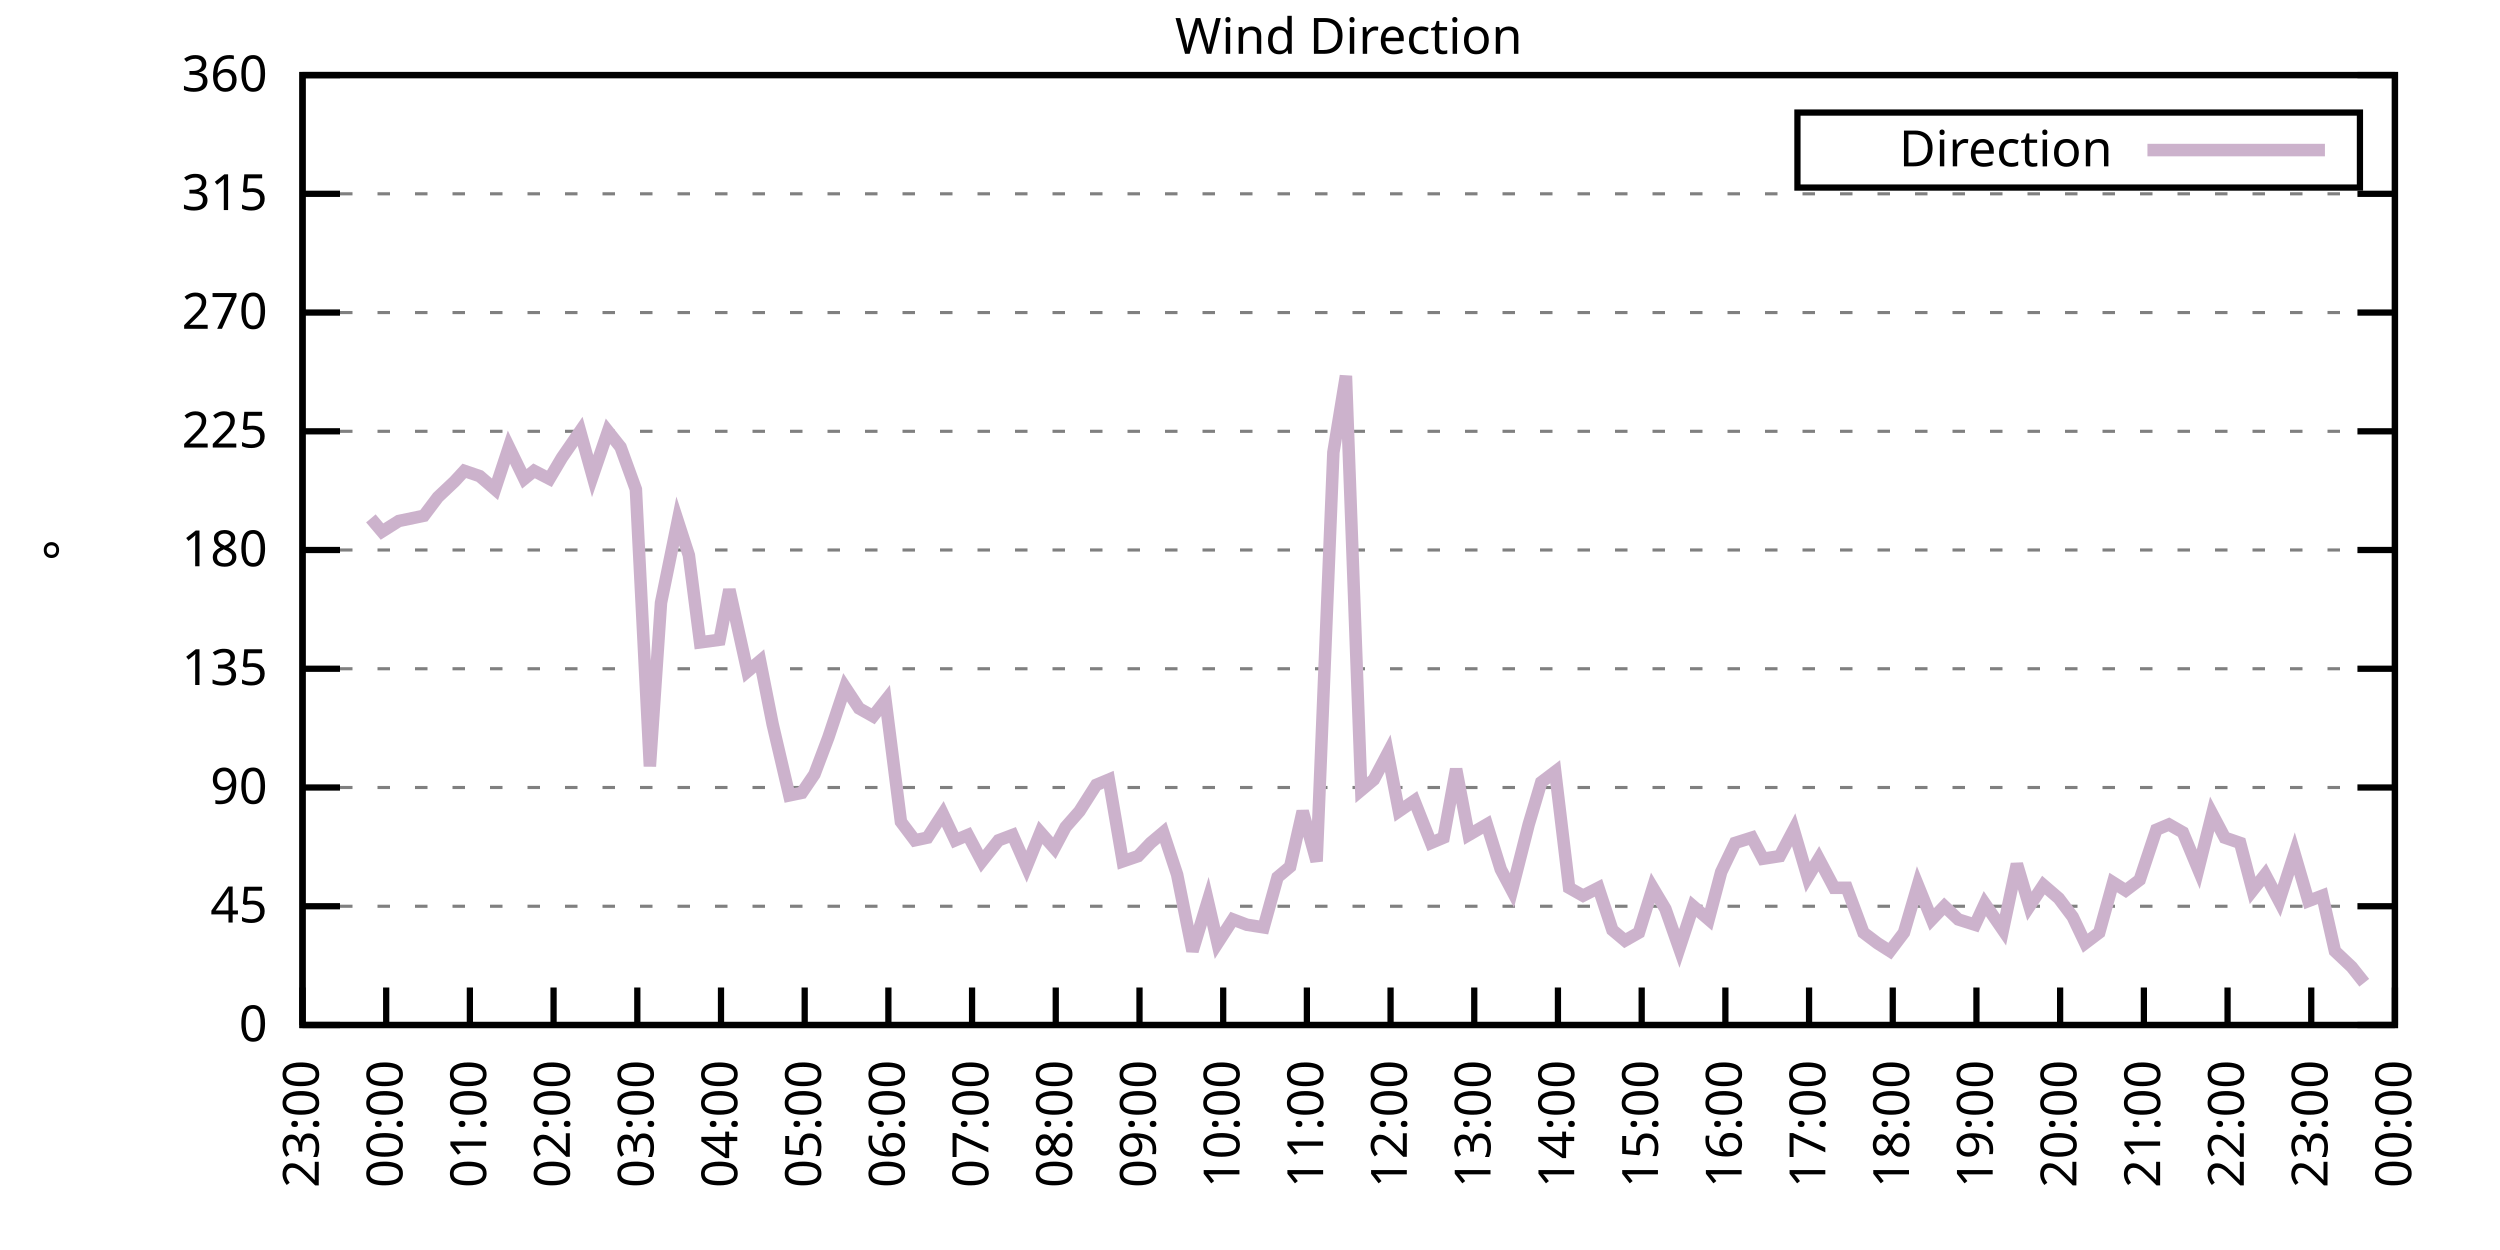
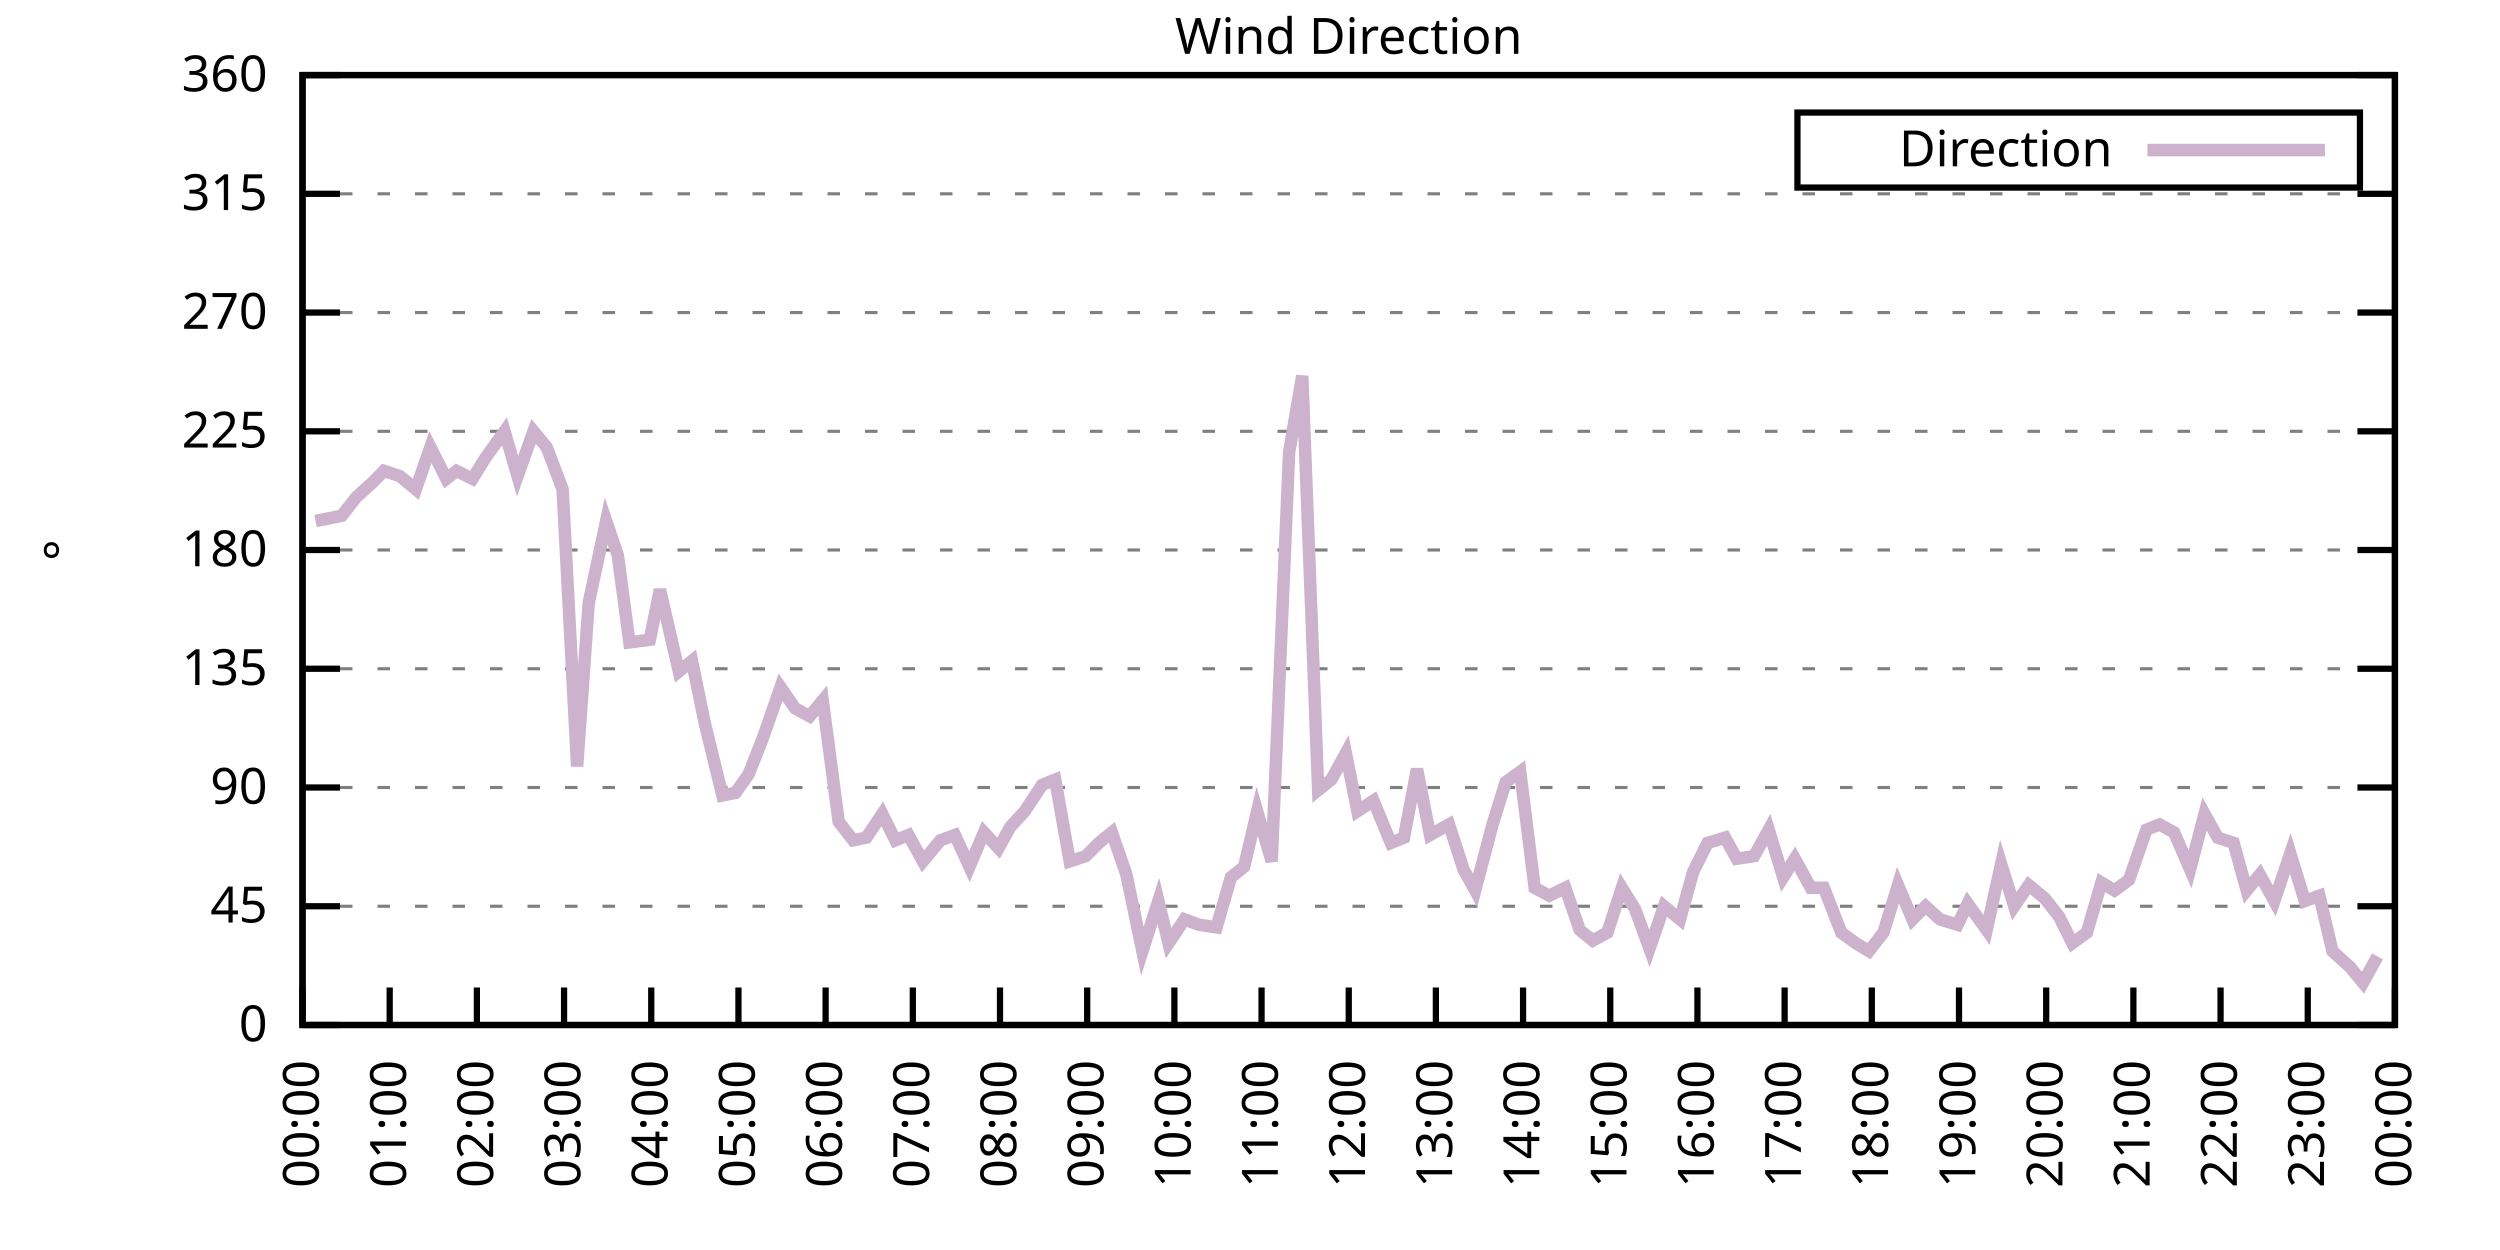
<svg xmlns="http://www.w3.org/2000/svg" xmlns:xlink="http://www.w3.org/1999/xlink" width="400" height="200" viewBox="0 0 400 200">
  <g id="gnuplot_canvas">
    <rect x="0" y="0" width="400" height="200" fill="none" />
    <defs>
      <circle id="gpDot" r="0.5" stroke-width="0.5" stroke="currentColor" />
      <path id="gpPt0" stroke-width="0.333" stroke="currentColor" d="M-1,0 h2 M0,-1 v2" />
      <path id="gpPt1" stroke-width="0.333" stroke="currentColor" d="M-1,-1 L1,1 M1,-1 L-1,1" />
      <path id="gpPt2" stroke-width="0.333" stroke="currentColor" d="M-1,0 L1,0 M0,-1 L0,1 M-1,-1 L1,1 M-1,1 L1,-1" />
      <rect id="gpPt3" stroke-width="0.333" stroke="currentColor" x="-1" y="-1" width="2" height="2" />
      <rect id="gpPt4" stroke-width="0.333" stroke="currentColor" fill="currentColor" x="-1" y="-1" width="2" height="2" />
      <circle id="gpPt5" stroke-width="0.333" stroke="currentColor" cx="0" cy="0" r="1" />
      <use xlink:href="#gpPt5" id="gpPt6" fill="currentColor" stroke="none" />
      <path id="gpPt7" stroke-width="0.333" stroke="currentColor" d="M0,-1.33 L-1.33,0.67 L1.33,0.67 z" />
      <use xlink:href="#gpPt7" id="gpPt8" fill="currentColor" stroke="none" />
      <use xlink:href="#gpPt7" id="gpPt9" stroke="currentColor" transform="rotate(180)" />
      <use xlink:href="#gpPt9" id="gpPt10" fill="currentColor" stroke="none" />
      <use xlink:href="#gpPt3" id="gpPt11" stroke="currentColor" transform="rotate(45)" />
      <use xlink:href="#gpPt11" id="gpPt12" fill="currentColor" stroke="none" />
      <path id="gpPt13" stroke-width="0.333" stroke="currentColor" d="M0,1.330 L1.265,0.411 L0.782,-1.067 L-0.782,-1.076 L-1.265,0.411 z" />
      <use xlink:href="#gpPt13" id="gpPt14" fill="currentColor" stroke="none" />
      <filter id="textbox" filterUnits="objectBoundingBox" x="0" y="0" height="1" width="1">
        <feFlood flood-color="white" flood-opacity="1" result="bgnd" />
        <feComposite in="SourceGraphic" in2="bgnd" operator="atop" />
      </filter>
      <filter id="greybox" filterUnits="objectBoundingBox" x="0" y="0" height="1" width="1">
        <feFlood flood-color="lightgrey" flood-opacity="1" result="grey" />
        <feComposite in="SourceGraphic" in2="grey" operator="atop" />
      </filter>
    </defs>
    <g fill="none" color="white" stroke="currentColor" stroke-width="1.00" stroke-linecap="butt" stroke-linejoin="miter">
</g>
    <g fill="none" color="black" stroke="currentColor" stroke-width="1.00" stroke-linecap="butt" stroke-linejoin="miter">
      <g stroke="none" shape-rendering="crispEdges">
        <polygon fill="rgb(255, 255, 255)" points="48.40,164.00 383.18,164.00 383.18,12.02 48.40,12.02 " />
      </g>
    </g>
    <g fill="none" color="black" stroke="currentColor" stroke-width="1.00" stroke-linecap="butt" stroke-linejoin="miter">
</g>
    <g fill="none" color="black" stroke="black" stroke-width="0.50" stroke-linecap="butt" stroke-linejoin="miter">
</g>
    <g fill="none" color="gray" stroke="currentColor" stroke-width="0.50" stroke-linecap="butt" stroke-linejoin="miter">
      <path stroke="gray" stroke-dasharray="2,4" class="gridline" d="M48.40,164.00 L383.19,164.00  " />
    </g>
    <g fill="none" color="gray" stroke="gray" stroke-width="1.00" stroke-linecap="butt" stroke-linejoin="miter">
</g>
    <g fill="none" color="black" stroke="currentColor" stroke-width="1.00" stroke-linecap="butt" stroke-linejoin="miter">
      <path stroke="black" d="M48.40,164.00 L54.40,164.00 M383.19,164.00 L377.19,164.00  " />
      <g transform="translate(42.80,166.60)" stroke="none" fill="black" font-family="Sans" font-size="8.00" text-anchor="end">
        <text>
          <tspan font-family="Sans"> 0</tspan>
        </text>
      </g>
    </g>
    <g fill="none" color="black" stroke="currentColor" stroke-width="1.00" stroke-linecap="butt" stroke-linejoin="miter">
</g>
    <g fill="none" color="black" stroke="black" stroke-width="0.50" stroke-linecap="butt" stroke-linejoin="miter">
</g>
    <g fill="none" color="gray" stroke="currentColor" stroke-width="0.50" stroke-linecap="butt" stroke-linejoin="miter">
      <path stroke="gray" stroke-dasharray="2,4" class="gridline" d="M48.40,145.00 L383.19,145.00  " />
    </g>
    <g fill="none" color="gray" stroke="gray" stroke-width="1.00" stroke-linecap="butt" stroke-linejoin="miter">
</g>
    <g fill="none" color="black" stroke="currentColor" stroke-width="1.00" stroke-linecap="butt" stroke-linejoin="miter">
      <path stroke="black" d="M48.40,145.00 L54.40,145.00 M383.19,145.00 L377.19,145.00  " />
      <g transform="translate(42.80,147.60)" stroke="none" fill="black" font-family="Sans" font-size="8.00" text-anchor="end">
        <text>
          <tspan font-family="Sans"> 45</tspan>
        </text>
      </g>
    </g>
    <g fill="none" color="black" stroke="currentColor" stroke-width="1.00" stroke-linecap="butt" stroke-linejoin="miter">
</g>
    <g fill="none" color="black" stroke="black" stroke-width="0.50" stroke-linecap="butt" stroke-linejoin="miter">
</g>
    <g fill="none" color="gray" stroke="currentColor" stroke-width="0.50" stroke-linecap="butt" stroke-linejoin="miter">
      <path stroke="gray" stroke-dasharray="2,4" class="gridline" d="M48.40,126.00 L383.19,126.00  " />
    </g>
    <g fill="none" color="gray" stroke="gray" stroke-width="1.00" stroke-linecap="butt" stroke-linejoin="miter">
</g>
    <g fill="none" color="black" stroke="currentColor" stroke-width="1.00" stroke-linecap="butt" stroke-linejoin="miter">
      <path stroke="black" d="M48.40,126.00 L54.40,126.00 M383.19,126.00 L377.19,126.00  " />
      <g transform="translate(42.80,128.60)" stroke="none" fill="black" font-family="Sans" font-size="8.00" text-anchor="end">
        <text>
          <tspan font-family="Sans"> 90</tspan>
        </text>
      </g>
    </g>
    <g fill="none" color="black" stroke="currentColor" stroke-width="1.00" stroke-linecap="butt" stroke-linejoin="miter">
</g>
    <g fill="none" color="black" stroke="black" stroke-width="0.50" stroke-linecap="butt" stroke-linejoin="miter">
</g>
    <g fill="none" color="gray" stroke="currentColor" stroke-width="0.50" stroke-linecap="butt" stroke-linejoin="miter">
      <path stroke="gray" stroke-dasharray="2,4" class="gridline" d="M48.40,107.00 L383.19,107.00  " />
    </g>
    <g fill="none" color="gray" stroke="gray" stroke-width="1.00" stroke-linecap="butt" stroke-linejoin="miter">
</g>
    <g fill="none" color="black" stroke="currentColor" stroke-width="1.00" stroke-linecap="butt" stroke-linejoin="miter">
      <path stroke="black" d="M48.40,107.00 L54.40,107.00 M383.19,107.00 L377.19,107.00  " />
      <g transform="translate(42.80,109.60)" stroke="none" fill="black" font-family="Sans" font-size="8.00" text-anchor="end">
        <text>
          <tspan font-family="Sans"> 135</tspan>
        </text>
      </g>
    </g>
    <g fill="none" color="black" stroke="currentColor" stroke-width="1.00" stroke-linecap="butt" stroke-linejoin="miter">
</g>
    <g fill="none" color="black" stroke="black" stroke-width="0.50" stroke-linecap="butt" stroke-linejoin="miter">
</g>
    <g fill="none" color="gray" stroke="currentColor" stroke-width="0.50" stroke-linecap="butt" stroke-linejoin="miter">
      <path stroke="gray" stroke-dasharray="2,4" class="gridline" d="M48.40,88.00 L383.19,88.00  " />
    </g>
    <g fill="none" color="gray" stroke="gray" stroke-width="1.00" stroke-linecap="butt" stroke-linejoin="miter">
</g>
    <g fill="none" color="black" stroke="currentColor" stroke-width="1.00" stroke-linecap="butt" stroke-linejoin="miter">
      <path stroke="black" d="M48.40,88.00 L54.40,88.00 M383.19,88.00 L377.19,88.00  " />
      <g transform="translate(42.80,90.60)" stroke="none" fill="black" font-family="Sans" font-size="8.00" text-anchor="end">
        <text>
          <tspan font-family="Sans"> 180</tspan>
        </text>
      </g>
    </g>
    <g fill="none" color="black" stroke="currentColor" stroke-width="1.00" stroke-linecap="butt" stroke-linejoin="miter">
</g>
    <g fill="none" color="black" stroke="black" stroke-width="0.50" stroke-linecap="butt" stroke-linejoin="miter">
</g>
    <g fill="none" color="gray" stroke="currentColor" stroke-width="0.50" stroke-linecap="butt" stroke-linejoin="miter">
      <path stroke="gray" stroke-dasharray="2,4" class="gridline" d="M48.40,69.01 L383.19,69.01  " />
    </g>
    <g fill="none" color="gray" stroke="gray" stroke-width="1.00" stroke-linecap="butt" stroke-linejoin="miter">
</g>
    <g fill="none" color="black" stroke="currentColor" stroke-width="1.00" stroke-linecap="butt" stroke-linejoin="miter">
      <path stroke="black" d="M48.40,69.01 L54.40,69.01 M383.19,69.01 L377.19,69.01  " />
      <g transform="translate(42.80,71.61)" stroke="none" fill="black" font-family="Sans" font-size="8.00" text-anchor="end">
        <text>
          <tspan font-family="Sans"> 225</tspan>
        </text>
      </g>
    </g>
    <g fill="none" color="black" stroke="currentColor" stroke-width="1.00" stroke-linecap="butt" stroke-linejoin="miter">
</g>
    <g fill="none" color="black" stroke="black" stroke-width="0.50" stroke-linecap="butt" stroke-linejoin="miter">
</g>
    <g fill="none" color="gray" stroke="currentColor" stroke-width="0.50" stroke-linecap="butt" stroke-linejoin="miter">
      <path stroke="gray" stroke-dasharray="2,4" class="gridline" d="M48.40,50.01 L383.19,50.01  " />
    </g>
    <g fill="none" color="gray" stroke="gray" stroke-width="1.00" stroke-linecap="butt" stroke-linejoin="miter">
</g>
    <g fill="none" color="black" stroke="currentColor" stroke-width="1.00" stroke-linecap="butt" stroke-linejoin="miter">
      <path stroke="black" d="M48.40,50.01 L54.40,50.01 M383.19,50.01 L377.19,50.01  " />
      <g transform="translate(42.80,52.61)" stroke="none" fill="black" font-family="Sans" font-size="8.00" text-anchor="end">
        <text>
          <tspan font-family="Sans"> 270</tspan>
        </text>
      </g>
    </g>
    <g fill="none" color="black" stroke="currentColor" stroke-width="1.00" stroke-linecap="butt" stroke-linejoin="miter">
</g>
    <g fill="none" color="black" stroke="black" stroke-width="0.50" stroke-linecap="butt" stroke-linejoin="miter">
</g>
    <g fill="none" color="gray" stroke="currentColor" stroke-width="0.50" stroke-linecap="butt" stroke-linejoin="miter">
      <path stroke="gray" stroke-dasharray="2,4" class="gridline" d="M48.40,31.01 L383.19,31.01  " />
    </g>
    <g fill="none" color="gray" stroke="gray" stroke-width="1.00" stroke-linecap="butt" stroke-linejoin="miter">
</g>
    <g fill="none" color="black" stroke="currentColor" stroke-width="1.00" stroke-linecap="butt" stroke-linejoin="miter">
      <path stroke="black" d="M48.40,31.01 L54.40,31.01 M383.19,31.01 L377.19,31.01  " />
      <g transform="translate(42.80,33.61)" stroke="none" fill="black" font-family="Sans" font-size="8.00" text-anchor="end">
        <text>
          <tspan font-family="Sans"> 315</tspan>
        </text>
      </g>
    </g>
    <g fill="none" color="black" stroke="currentColor" stroke-width="1.00" stroke-linecap="butt" stroke-linejoin="miter">
</g>
    <g fill="none" color="black" stroke="black" stroke-width="0.50" stroke-linecap="butt" stroke-linejoin="miter">
</g>
    <g fill="none" color="gray" stroke="currentColor" stroke-width="0.50" stroke-linecap="butt" stroke-linejoin="miter">
      <path stroke="gray" stroke-dasharray="2,4" class="gridline" d="M48.40,12.01 L383.19,12.01  " />
    </g>
    <g fill="none" color="gray" stroke="gray" stroke-width="1.00" stroke-linecap="butt" stroke-linejoin="miter">
</g>
    <g fill="none" color="black" stroke="currentColor" stroke-width="1.00" stroke-linecap="butt" stroke-linejoin="miter">
      <path stroke="black" d="M48.40,12.01 L54.40,12.01 M383.19,12.01 L377.19,12.01  " />
      <g transform="translate(42.80,14.61)" stroke="none" fill="black" font-family="Sans" font-size="8.00" text-anchor="end">
        <text>
          <tspan font-family="Sans"> 360</tspan>
        </text>
      </g>
    </g>
    <g fill="none" color="black" stroke="currentColor" stroke-width="1.00" stroke-linecap="butt" stroke-linejoin="miter">
      <path stroke="black" d="M48.40,164.00 L48.40,158.00  " />
      <g transform="translate(51.00,169.60) rotate(270.00)" stroke="none" fill="black" font-family="Sans" font-size="8.00" text-anchor="end">
        <text>
-           <tspan font-family="Sans">23:00</tspan>
-         </text>
-       </g>
-     </g>
-     <g fill="none" color="black" stroke="currentColor" stroke-width="1.00" stroke-linecap="butt" stroke-linejoin="miter">
-       <path stroke="black" d="M61.79,164.00 L61.79,158.00  " />
-       <g transform="translate(64.39,169.60) rotate(270.00)" stroke="none" fill="black" font-family="Sans" font-size="8.00" text-anchor="end">
-         <text>
          <tspan font-family="Sans">00:00</tspan>
        </text>
      </g>
    </g>
    <g fill="none" color="black" stroke="currentColor" stroke-width="1.00" stroke-linecap="butt" stroke-linejoin="miter">
-       <path stroke="black" d="M75.18,164.00 L75.18,158.00  " />
-       <g transform="translate(77.78,169.60) rotate(270.00)" stroke="none" fill="black" font-family="Sans" font-size="8.00" text-anchor="end">
+       <path stroke="black" d="M62.35,164.00 L62.35,158.00  " />
+       <g transform="translate(64.95,169.60) rotate(270.00)" stroke="none" fill="black" font-family="Sans" font-size="8.00" text-anchor="end">
        <text>
          <tspan font-family="Sans">01:00</tspan>
        </text>
      </g>
    </g>
    <g fill="none" color="black" stroke="currentColor" stroke-width="1.00" stroke-linecap="butt" stroke-linejoin="miter">
-       <path stroke="black" d="M88.57,164.00 L88.57,158.00  " />
-       <g transform="translate(91.17,169.60) rotate(270.00)" stroke="none" fill="black" font-family="Sans" font-size="8.00" text-anchor="end">
+       <path stroke="black" d="M76.30,164.00 L76.30,158.00  " />
+       <g transform="translate(78.90,169.60) rotate(270.00)" stroke="none" fill="black" font-family="Sans" font-size="8.00" text-anchor="end">
        <text>
          <tspan font-family="Sans">02:00</tspan>
        </text>
      </g>
    </g>
    <g fill="none" color="black" stroke="currentColor" stroke-width="1.00" stroke-linecap="butt" stroke-linejoin="miter">
-       <path stroke="black" d="M101.97,164.00 L101.97,158.00  " />
-       <g transform="translate(104.57,169.60) rotate(270.00)" stroke="none" fill="black" font-family="Sans" font-size="8.00" text-anchor="end">
+       <path stroke="black" d="M90.25,164.00 L90.25,158.00  " />
+       <g transform="translate(92.85,169.60) rotate(270.00)" stroke="none" fill="black" font-family="Sans" font-size="8.00" text-anchor="end">
        <text>
          <tspan font-family="Sans">03:00</tspan>
        </text>
      </g>
    </g>
    <g fill="none" color="black" stroke="currentColor" stroke-width="1.00" stroke-linecap="butt" stroke-linejoin="miter">
-       <path stroke="black" d="M115.36,164.00 L115.36,158.00  " />
-       <g transform="translate(117.96,169.60) rotate(270.00)" stroke="none" fill="black" font-family="Sans" font-size="8.00" text-anchor="end">
+       <path stroke="black" d="M104.20,164.00 L104.20,158.00  " />
+       <g transform="translate(106.80,169.60) rotate(270.00)" stroke="none" fill="black" font-family="Sans" font-size="8.00" text-anchor="end">
        <text>
          <tspan font-family="Sans">04:00</tspan>
        </text>
      </g>
    </g>
    <g fill="none" color="black" stroke="currentColor" stroke-width="1.00" stroke-linecap="butt" stroke-linejoin="miter">
-       <path stroke="black" d="M128.75,164.00 L128.75,158.00  " />
-       <g transform="translate(131.35,169.60) rotate(270.00)" stroke="none" fill="black" font-family="Sans" font-size="8.00" text-anchor="end">
+       <path stroke="black" d="M118.15,164.00 L118.15,158.00  " />
+       <g transform="translate(120.75,169.60) rotate(270.00)" stroke="none" fill="black" font-family="Sans" font-size="8.00" text-anchor="end">
        <text>
          <tspan font-family="Sans">05:00</tspan>
        </text>
      </g>
    </g>
    <g fill="none" color="black" stroke="currentColor" stroke-width="1.00" stroke-linecap="butt" stroke-linejoin="miter">
-       <path stroke="black" d="M142.14,164.00 L142.14,158.00  " />
-       <g transform="translate(144.74,169.60) rotate(270.00)" stroke="none" fill="black" font-family="Sans" font-size="8.00" text-anchor="end">
+       <path stroke="black" d="M132.10,164.00 L132.10,158.00  " />
+       <g transform="translate(134.70,169.60) rotate(270.00)" stroke="none" fill="black" font-family="Sans" font-size="8.00" text-anchor="end">
        <text>
          <tspan font-family="Sans">06:00</tspan>
        </text>
      </g>
    </g>
    <g fill="none" color="black" stroke="currentColor" stroke-width="1.00" stroke-linecap="butt" stroke-linejoin="miter">
-       <path stroke="black" d="M155.53,164.00 L155.53,158.00  " />
-       <g transform="translate(158.13,169.60) rotate(270.00)" stroke="none" fill="black" font-family="Sans" font-size="8.00" text-anchor="end">
+       <path stroke="black" d="M146.05,164.00 L146.05,158.00  " />
+       <g transform="translate(148.65,169.60) rotate(270.00)" stroke="none" fill="black" font-family="Sans" font-size="8.00" text-anchor="end">
        <text>
          <tspan font-family="Sans">07:00</tspan>
        </text>
      </g>
    </g>
    <g fill="none" color="black" stroke="currentColor" stroke-width="1.00" stroke-linecap="butt" stroke-linejoin="miter">
-       <path stroke="black" d="M168.92,164.00 L168.92,158.00  " />
-       <g transform="translate(171.52,169.60) rotate(270.00)" stroke="none" fill="black" font-family="Sans" font-size="8.00" text-anchor="end">
+       <path stroke="black" d="M160.00,164.00 L160.00,158.00  " />
+       <g transform="translate(162.60,169.60) rotate(270.00)" stroke="none" fill="black" font-family="Sans" font-size="8.00" text-anchor="end">
        <text>
          <tspan font-family="Sans">08:00</tspan>
        </text>
      </g>
    </g>
    <g fill="none" color="black" stroke="currentColor" stroke-width="1.00" stroke-linecap="butt" stroke-linejoin="miter">
-       <path stroke="black" d="M182.32,164.00 L182.32,158.00  " />
-       <g transform="translate(184.92,169.60) rotate(270.00)" stroke="none" fill="black" font-family="Sans" font-size="8.00" text-anchor="end">
+       <path stroke="black" d="M173.95,164.00 L173.95,158.00  " />
+       <g transform="translate(176.55,169.60) rotate(270.00)" stroke="none" fill="black" font-family="Sans" font-size="8.00" text-anchor="end">
        <text>
          <tspan font-family="Sans">09:00</tspan>
        </text>
      </g>
    </g>
    <g fill="none" color="black" stroke="currentColor" stroke-width="1.00" stroke-linecap="butt" stroke-linejoin="miter">
-       <path stroke="black" d="M195.71,164.00 L195.71,158.00  " />
-       <g transform="translate(198.31,169.60) rotate(270.00)" stroke="none" fill="black" font-family="Sans" font-size="8.00" text-anchor="end">
+       <path stroke="black" d="M187.90,164.00 L187.90,158.00  " />
+       <g transform="translate(190.50,169.60) rotate(270.00)" stroke="none" fill="black" font-family="Sans" font-size="8.00" text-anchor="end">
        <text>
          <tspan font-family="Sans">10:00</tspan>
        </text>
      </g>
    </g>
    <g fill="none" color="black" stroke="currentColor" stroke-width="1.00" stroke-linecap="butt" stroke-linejoin="miter">
-       <path stroke="black" d="M209.10,164.00 L209.10,158.00  " />
-       <g transform="translate(211.70,169.60) rotate(270.00)" stroke="none" fill="black" font-family="Sans" font-size="8.00" text-anchor="end">
+       <path stroke="black" d="M201.85,164.00 L201.85,158.00  " />
+       <g transform="translate(204.45,169.60) rotate(270.00)" stroke="none" fill="black" font-family="Sans" font-size="8.00" text-anchor="end">
        <text>
          <tspan font-family="Sans">11:00</tspan>
        </text>
      </g>
    </g>
    <g fill="none" color="black" stroke="currentColor" stroke-width="1.00" stroke-linecap="butt" stroke-linejoin="miter">
-       <path stroke="black" d="M222.49,164.00 L222.49,158.00  " />
-       <g transform="translate(225.09,169.60) rotate(270.00)" stroke="none" fill="black" font-family="Sans" font-size="8.00" text-anchor="end">
+       <path stroke="black" d="M215.80,164.00 L215.80,158.00  " />
+       <g transform="translate(218.40,169.60) rotate(270.00)" stroke="none" fill="black" font-family="Sans" font-size="8.00" text-anchor="end">
        <text>
          <tspan font-family="Sans">12:00</tspan>
        </text>
      </g>
    </g>
    <g fill="none" color="black" stroke="currentColor" stroke-width="1.00" stroke-linecap="butt" stroke-linejoin="miter">
-       <path stroke="black" d="M235.88,164.00 L235.88,158.00  " />
-       <g transform="translate(238.48,169.60) rotate(270.00)" stroke="none" fill="black" font-family="Sans" font-size="8.00" text-anchor="end">
+       <path stroke="black" d="M229.74,164.00 L229.74,158.00  " />
+       <g transform="translate(232.34,169.60) rotate(270.00)" stroke="none" fill="black" font-family="Sans" font-size="8.00" text-anchor="end">
        <text>
          <tspan font-family="Sans">13:00</tspan>
        </text>
      </g>
    </g>
    <g fill="none" color="black" stroke="currentColor" stroke-width="1.00" stroke-linecap="butt" stroke-linejoin="miter">
-       <path stroke="black" d="M249.27,164.00 L249.27,158.00  " />
-       <g transform="translate(251.87,169.60) rotate(270.00)" stroke="none" fill="black" font-family="Sans" font-size="8.00" text-anchor="end">
+       <path stroke="black" d="M243.69,164.00 L243.69,158.00  " />
+       <g transform="translate(246.29,169.60) rotate(270.00)" stroke="none" fill="black" font-family="Sans" font-size="8.00" text-anchor="end">
        <text>
          <tspan font-family="Sans">14:00</tspan>
        </text>
      </g>
    </g>
    <g fill="none" color="black" stroke="currentColor" stroke-width="1.00" stroke-linecap="butt" stroke-linejoin="miter">
-       <path stroke="black" d="M262.67,164.00 L262.67,158.00  " />
-       <g transform="translate(265.27,169.60) rotate(270.00)" stroke="none" fill="black" font-family="Sans" font-size="8.00" text-anchor="end">
+       <path stroke="black" d="M257.64,164.00 L257.64,158.00  " />
+       <g transform="translate(260.24,169.60) rotate(270.00)" stroke="none" fill="black" font-family="Sans" font-size="8.00" text-anchor="end">
        <text>
          <tspan font-family="Sans">15:00</tspan>
        </text>
      </g>
    </g>
    <g fill="none" color="black" stroke="currentColor" stroke-width="1.00" stroke-linecap="butt" stroke-linejoin="miter">
-       <path stroke="black" d="M276.06,164.00 L276.06,158.00  " />
-       <g transform="translate(278.66,169.60) rotate(270.00)" stroke="none" fill="black" font-family="Sans" font-size="8.00" text-anchor="end">
+       <path stroke="black" d="M271.59,164.00 L271.59,158.00  " />
+       <g transform="translate(274.19,169.60) rotate(270.00)" stroke="none" fill="black" font-family="Sans" font-size="8.00" text-anchor="end">
        <text>
          <tspan font-family="Sans">16:00</tspan>
        </text>
      </g>
    </g>
    <g fill="none" color="black" stroke="currentColor" stroke-width="1.00" stroke-linecap="butt" stroke-linejoin="miter">
-       <path stroke="black" d="M289.45,164.00 L289.45,158.00  " />
-       <g transform="translate(292.05,169.60) rotate(270.00)" stroke="none" fill="black" font-family="Sans" font-size="8.00" text-anchor="end">
+       <path stroke="black" d="M285.54,164.00 L285.54,158.00  " />
+       <g transform="translate(288.14,169.60) rotate(270.00)" stroke="none" fill="black" font-family="Sans" font-size="8.00" text-anchor="end">
        <text>
          <tspan font-family="Sans">17:00</tspan>
        </text>
      </g>
    </g>
    <g fill="none" color="black" stroke="currentColor" stroke-width="1.00" stroke-linecap="butt" stroke-linejoin="miter">
-       <path stroke="black" d="M302.84,164.00 L302.84,158.00  " />
-       <g transform="translate(305.44,169.60) rotate(270.00)" stroke="none" fill="black" font-family="Sans" font-size="8.00" text-anchor="end">
+       <path stroke="black" d="M299.49,164.00 L299.49,158.00  " />
+       <g transform="translate(302.09,169.60) rotate(270.00)" stroke="none" fill="black" font-family="Sans" font-size="8.00" text-anchor="end">
        <text>
          <tspan font-family="Sans">18:00</tspan>
        </text>
      </g>
    </g>
    <g fill="none" color="black" stroke="currentColor" stroke-width="1.00" stroke-linecap="butt" stroke-linejoin="miter">
-       <path stroke="black" d="M316.23,164.00 L316.23,158.00  " />
-       <g transform="translate(318.83,169.60) rotate(270.00)" stroke="none" fill="black" font-family="Sans" font-size="8.00" text-anchor="end">
+       <path stroke="black" d="M313.44,164.00 L313.44,158.00  " />
+       <g transform="translate(316.04,169.60) rotate(270.00)" stroke="none" fill="black" font-family="Sans" font-size="8.00" text-anchor="end">
        <text>
          <tspan font-family="Sans">19:00</tspan>
        </text>
      </g>
    </g>
    <g fill="none" color="black" stroke="currentColor" stroke-width="1.00" stroke-linecap="butt" stroke-linejoin="miter">
-       <path stroke="black" d="M329.62,164.00 L329.62,158.00  " />
-       <g transform="translate(332.22,169.60) rotate(270.00)" stroke="none" fill="black" font-family="Sans" font-size="8.00" text-anchor="end">
+       <path stroke="black" d="M327.39,164.00 L327.39,158.00  " />
+       <g transform="translate(329.99,169.60) rotate(270.00)" stroke="none" fill="black" font-family="Sans" font-size="8.00" text-anchor="end">
        <text>
          <tspan font-family="Sans">20:00</tspan>
        </text>
      </g>
    </g>
    <g fill="none" color="black" stroke="currentColor" stroke-width="1.00" stroke-linecap="butt" stroke-linejoin="miter">
-       <path stroke="black" d="M343.02,164.00 L343.02,158.00  " />
-       <g transform="translate(345.62,169.60) rotate(270.00)" stroke="none" fill="black" font-family="Sans" font-size="8.00" text-anchor="end">
+       <path stroke="black" d="M341.34,164.00 L341.34,158.00  " />
+       <g transform="translate(343.94,169.60) rotate(270.00)" stroke="none" fill="black" font-family="Sans" font-size="8.00" text-anchor="end">
        <text>
          <tspan font-family="Sans">21:00</tspan>
        </text>
      </g>
    </g>
    <g fill="none" color="black" stroke="currentColor" stroke-width="1.00" stroke-linecap="butt" stroke-linejoin="miter">
-       <path stroke="black" d="M356.41,164.00 L356.41,158.00  " />
-       <g transform="translate(359.01,169.60) rotate(270.00)" stroke="none" fill="black" font-family="Sans" font-size="8.00" text-anchor="end">
+       <path stroke="black" d="M355.29,164.00 L355.29,158.00  " />
+       <g transform="translate(357.89,169.60) rotate(270.00)" stroke="none" fill="black" font-family="Sans" font-size="8.00" text-anchor="end">
        <text>
          <tspan font-family="Sans">22:00</tspan>
        </text>
      </g>
    </g>
    <g fill="none" color="black" stroke="currentColor" stroke-width="1.00" stroke-linecap="butt" stroke-linejoin="miter">
-       <path stroke="black" d="M369.80,164.00 L369.80,158.00  " />
-       <g transform="translate(372.40,169.60) rotate(270.00)" stroke="none" fill="black" font-family="Sans" font-size="8.00" text-anchor="end">
+       <path stroke="black" d="M369.24,164.00 L369.24,158.00  " />
+       <g transform="translate(371.84,169.60) rotate(270.00)" stroke="none" fill="black" font-family="Sans" font-size="8.00" text-anchor="end">
        <text>
          <tspan font-family="Sans">23:00</tspan>
        </text>
      </g>
    </g>
    <g fill="none" color="black" stroke="currentColor" stroke-width="1.00" stroke-linecap="butt" stroke-linejoin="miter">
      <path stroke="black" d="M383.19,164.00 L383.19,158.00  " />
      <g transform="translate(385.79,169.60) rotate(270.00)" stroke="none" fill="black" font-family="Sans" font-size="8.00" text-anchor="end">
        <text>
          <tspan font-family="Sans">00:00</tspan>
        </text>
      </g>
    </g>
    <g fill="none" color="black" stroke="currentColor" stroke-width="1.00" stroke-linecap="butt" stroke-linejoin="miter">
</g>
    <g fill="none" color="black" stroke="currentColor" stroke-width="1.00" stroke-linecap="butt" stroke-linejoin="miter">
      <path stroke="black" d="M48.40,12.01 L48.40,164.00 L383.19,164.00 L383.19,12.01 L48.40,12.01 Z  " />
    </g>
    <g fill="none" color="black" stroke="currentColor" stroke-width="1.00" stroke-linecap="butt" stroke-linejoin="miter">
</g>
    <g fill="none" color="black" stroke="currentColor" stroke-width="1.00" stroke-linecap="butt" stroke-linejoin="miter">
      <path stroke="black" d="M287.59,30.01 L287.59,18.01 L377.59,18.01 L377.59,30.01 L287.59,30.01 Z  " />
    </g>
    <g id="Wind_direction_plot_1">
      <g fill="none" color="white" stroke="black" stroke-width="2.00" stroke-linecap="butt" stroke-linejoin="miter">
</g>
      <g fill="none" color="black" stroke="currentColor" stroke-width="2.00" stroke-linecap="butt" stroke-linejoin="miter">
        <g transform="translate(337.99,26.61)" stroke="none" fill="black" font-family="Sans" font-size="8.00" text-anchor="end">
          <text>
            <tspan font-family="Sans">Direction</tspan>
          </text>
        </g>
      </g>
      <g fill="none" color="black" stroke="currentColor" stroke-width="2.00" stroke-linecap="butt" stroke-linejoin="miter">
-         <path stroke="rgb(204, 178, 204)" d="M343.59,24.01 L371.99,24.01 M59.34,82.94 L61.12,85.05 L63.80,83.36 L65.81,82.94 L67.82,82.52 L70.05,79.56   L72.73,77.03 L74.29,75.34 L76.75,76.18 L79.20,78.29 L81.43,71.54 L83.89,76.61 L85.45,75.34 L87.91,76.61   L89.91,73.23 L92.82,69.01 L94.82,76.18 L97.28,69.01 L99.29,71.54 L101.74,78.29 L103.98,122.62 L105.76,96.45   L108.44,83.36 L110.22,88.85 L112.01,102.78 L115.13,102.36 L116.70,94.34 L119.60,107.43 L121.61,105.74 L123.62,115.87   L126.29,127.27 L128.30,126.85 L130.31,123.89 L132.54,117.98 L135.22,109.96 L137.45,113.34 L139.69,114.60 L141.69,112.07   L144.15,131.49 L146.38,134.45 L148.39,134.02 L150.85,130.22 L152.85,134.45 L154.86,133.60 L157.10,137.82 L159.77,134.45   L162.01,133.60 L164.24,138.67 L166.47,133.18 L168.70,135.71 L170.49,132.34 L172.72,129.80 L175.40,125.58 L177.41,124.74   L179.64,137.82 L182.09,136.98 L184.10,134.87 L186.11,133.18 L188.34,139.93 L190.80,152.18 L193.25,144.16 L194.81,150.91   L197.27,147.11 L199.50,147.96 L202.18,148.38 L204.41,140.36 L206.42,138.67 L208.43,129.80 L210.66,137.82 L213.34,72.38   L215.35,60.14 L217.80,126.42 L219.81,124.74 L222.04,120.51 L223.83,129.80 L226.29,128.11 L228.96,134.87 L230.97,134.02   L232.98,123.05 L234.99,133.60 L237.89,131.91 L240.12,139.09 L241.91,142.47 L244.59,131.91 L246.60,125.16 L248.83,123.47   L251.06,142.05 L253.29,143.31 L255.75,142.05 L257.98,148.80 L259.99,150.49 L262.22,149.22 L264.45,142.05 L266.46,145.42   L268.69,151.76 L270.92,145.00 L273.38,147.11 L275.39,139.51 L277.62,134.87 L280.30,134.02 L282.08,137.40 L284.76,136.98   L286.99,132.76 L289.23,140.36 L291.01,137.40 L293.47,142.05 L295.48,142.05 L298.15,149.22 L300.39,150.91 L302.39,152.18   L304.63,149.22 L306.86,141.62 L309.09,147.11 L311.10,145.00 L313.33,147.11 L316.01,147.96 L317.57,144.58 L320.47,148.80   L322.70,138.25 L324.71,145.00 L326.95,141.62 L329.40,143.73 L331.63,146.69 L333.64,150.91 L335.87,149.22 L338.10,141.20   L340.11,142.47 L342.35,140.78 L345.02,132.76 L347.03,131.91 L349.26,133.18 L351.72,139.09 L353.95,130.22 L355.96,134.02   L358.42,134.87 L360.42,142.47 L362.43,139.93 L364.66,144.16 L367.12,136.56 L369.35,144.16 L371.58,143.31 L373.59,152.18   L376.27,154.71 L378.28,157.24  " />
+         <path stroke="rgb(204, 178, 204)" d="M343.59,24.01 L371.99,24.01 M50.49,83.36 L52.58,82.94 L54.68,82.52 L57.00,79.56 L59.79,77.03 L61.42,75.34   L63.98,76.18 L66.53,78.29 L68.86,71.54 L71.42,76.61 L73.04,75.34 L75.60,76.61 L77.69,73.23 L80.72,69.01   L82.81,76.18 L85.37,69.01 L87.46,71.54 L90.02,78.29 L92.34,122.62 L94.20,96.45 L96.99,83.36 L98.85,88.85   L100.71,102.78 L103.97,102.36 L105.59,94.34 L108.62,107.43 L110.71,105.74 L112.80,115.87 L115.59,127.27 L117.68,126.85   L119.78,123.89 L122.10,117.98 L124.89,109.96 L127.22,113.34 L129.54,114.60 L131.63,112.07 L134.19,131.49 L136.51,134.45   L138.61,134.02 L141.16,130.22 L143.26,134.45 L145.35,133.60 L147.67,137.82 L150.46,134.45 L152.79,133.60 L155.11,138.67   L157.44,133.18 L159.76,135.71 L161.62,132.34 L163.95,129.80 L166.74,125.58 L168.83,124.74 L171.16,137.82 L173.71,136.98   L175.81,134.87 L177.90,133.18 L180.22,139.93 L182.78,152.18 L185.34,144.16 L186.97,150.91 L189.52,147.11 L191.85,147.96   L194.64,148.38 L196.96,140.36 L199.06,138.67 L201.15,129.80 L203.47,137.82 L206.26,72.38 L208.36,60.14 L210.91,126.42   L213.01,124.74 L215.33,120.51 L217.19,129.80 L219.75,128.11 L222.54,134.87 L224.63,134.02 L226.72,123.05 L228.81,133.60   L231.84,131.91 L234.16,139.09 L236.02,142.47 L238.81,131.91 L240.90,125.16 L243.23,123.47 L245.55,142.05 L247.88,143.31   L250.44,142.05 L252.76,148.80 L254.85,150.49 L257.18,149.22 L259.50,142.05 L261.60,145.42 L263.92,151.76 L266.25,145.00   L268.80,147.11 L270.90,139.51 L273.22,134.87 L276.01,134.02 L277.87,137.40 L280.66,136.98 L282.99,132.76 L285.31,140.36   L287.17,137.40 L289.73,142.05 L291.82,142.05 L294.61,149.22 L296.94,150.91 L299.03,152.18 L301.35,149.22 L303.68,141.62   L306.00,147.11 L308.09,145.00 L310.42,147.11 L313.21,147.96 L314.84,144.58 L317.86,148.80 L320.18,138.25 L322.28,145.00   L324.60,141.62 L327.16,143.73 L329.48,146.69 L331.58,150.91 L333.90,149.22 L336.23,141.20 L338.32,142.47 L340.64,140.78   L343.43,132.76 L345.53,131.91 L347.85,133.18 L350.41,139.09 L352.73,130.22 L354.83,134.02 L357.38,134.87 L359.48,142.47   L361.57,139.93 L363.89,144.16 L366.45,136.56 L368.78,144.16 L371.10,143.31 L373.19,152.18 L375.98,154.71 L378.08,157.24   L380.40,153.02  " />
      </g>
    </g>
    <g fill="none" color="black" stroke="currentColor" stroke-width="2.00" stroke-linecap="butt" stroke-linejoin="miter">
</g>
    <g fill="none" color="black" stroke="black" stroke-width="1.00" stroke-linecap="butt" stroke-linejoin="miter">
</g>
    <g fill="none" color="black" stroke="currentColor" stroke-width="1.00" stroke-linecap="butt" stroke-linejoin="miter">
      <path stroke="black" d="M48.40,12.01 L48.40,164.00 L383.19,164.00 L383.19,12.01 L48.40,12.01 Z  " />
      <g transform="translate(12.80,88.01) rotate(270.00)" stroke="none" fill="black" font-family="Sans" font-size="8.00" text-anchor="middle">
        <text>
          <tspan font-family="Sans">°</tspan>
        </text>
      </g>
    </g>
    <g fill="none" color="black" stroke="currentColor" stroke-width="1.00" stroke-linecap="butt" stroke-linejoin="miter">
</g>
    <g fill="none" color="black" stroke="currentColor" stroke-width="1.00" stroke-linecap="butt" stroke-linejoin="miter">
      <g transform="translate(215.79,8.61)" stroke="none" fill="black" font-family="Sans" font-size="8.00" text-anchor="middle">
        <text>
          <tspan font-family="Sans">Wind Direction</tspan>
        </text>
      </g>
    </g>
    <g fill="none" color="black" stroke="currentColor" stroke-width="1.00" stroke-linecap="butt" stroke-linejoin="miter">
</g>
  </g>
</svg>
